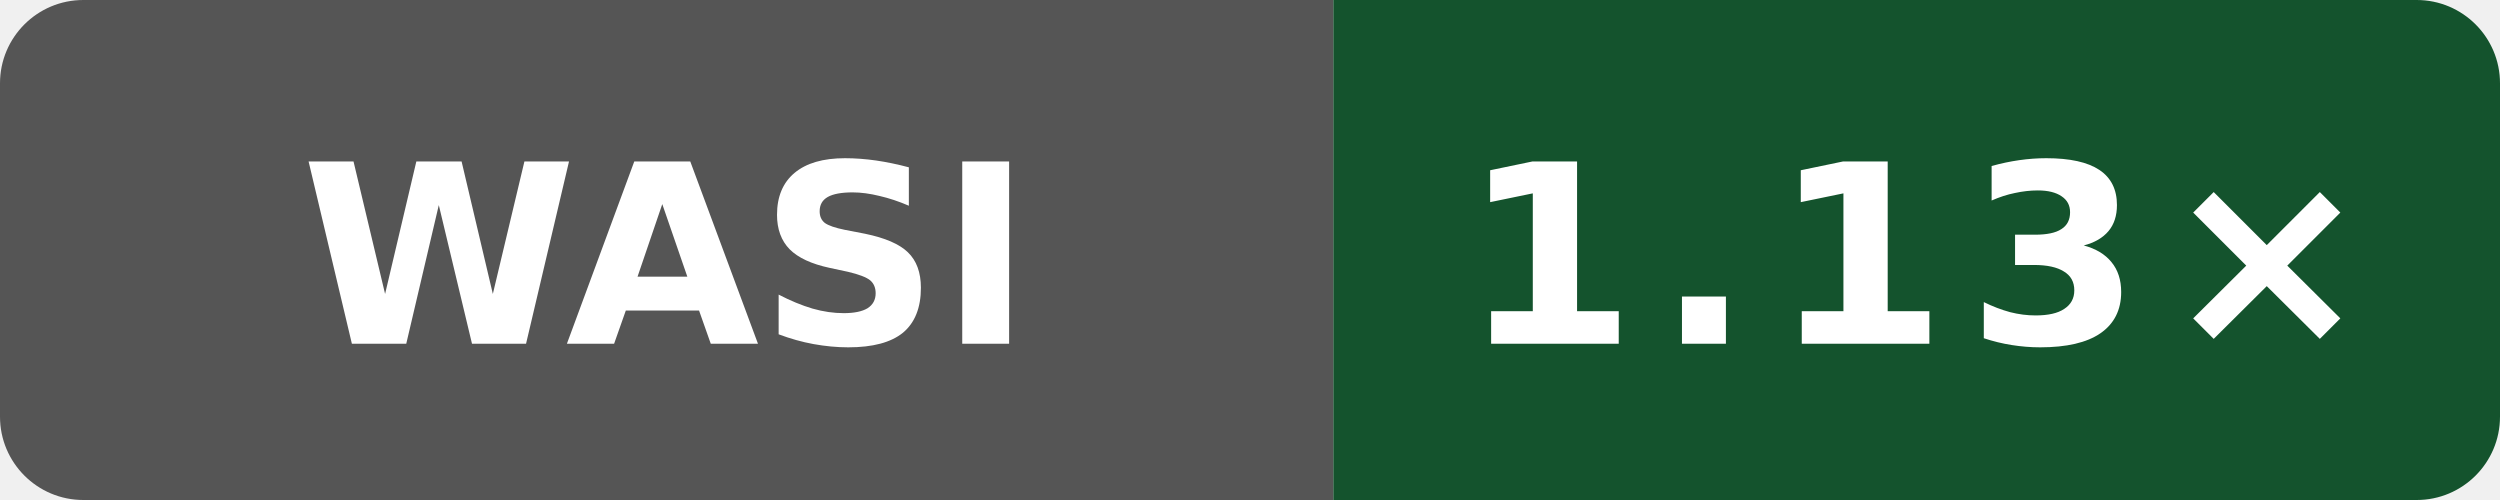
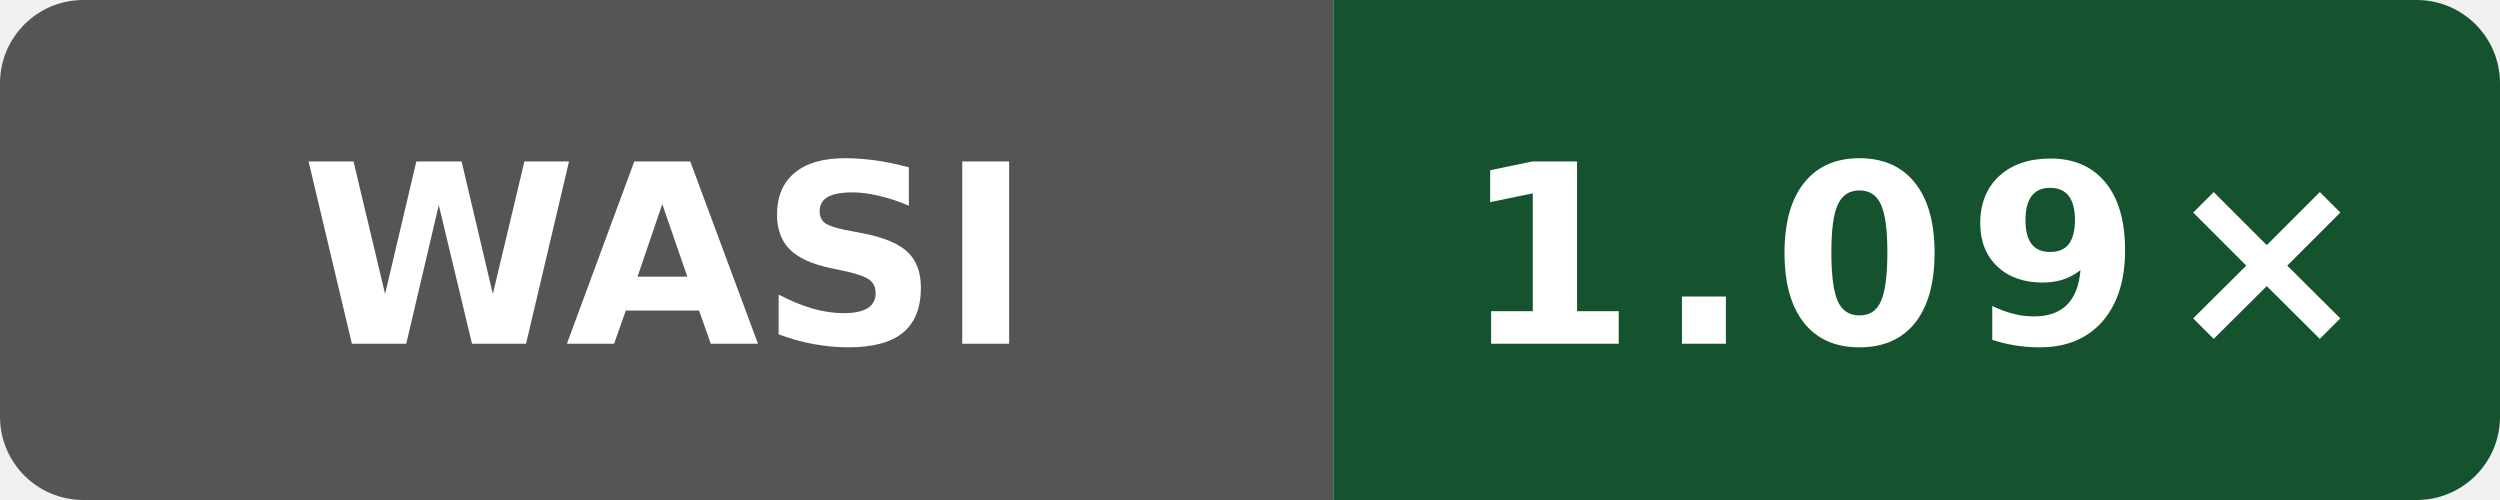
- <svg xmlns="http://www.w3.org/2000/svg" data-original-label="Public subset vs Clang" data-original-message="1.13×" width="120" height="24" viewBox="0 0 120 24" role="img" aria-label="Public subset vs Clang; AMD EPYC 9V74 80-Core Processor; measured fc7c4523cba2e80b1a19ce5f207866232b207872; 8 commits behind main: 1.13×">
+ <svg xmlns="http://www.w3.org/2000/svg" data-original-label="Public subset vs Clang" data-original-message="1.09×" width="120" height="24" viewBox="0 0 120 24" role="img" aria-label="Public subset vs Clang; AMD EPYC 9V45 96-Core Processor; measured c37fb6f9de8fa22d3ae66364951928f39bbd5e25; 0 commits behind main: 1.09×">
  <defs>
    <clipPath id="badge">
      <rect width="120" height="24" rx="4" />
    </clipPath>
  </defs>
  <g clip-path="url(#badge)">
    <rect width="64" height="24" fill="#555" />
    <rect x="64" width="56" height="24" fill="#14532d" />
  </g>
  <text x="32" y="16.5" fill="#fff" text-anchor="middle" font-family="Verdana,Geneva,DejaVu Sans,sans-serif" font-size="12" font-weight="700" textLength="31" lengthAdjust="spacingAndGlyphs">WASI</text>
-   <text x="92" y="16.5" fill="#fff" text-anchor="middle" font-family="Verdana,Geneva,DejaVu Sans,sans-serif" font-size="12" font-weight="700" letter-spacing="1" textLength="39" lengthAdjust="spacingAndGlyphs">1.13×</text>
+   <text x="92" y="16.5" fill="#fff" text-anchor="middle" font-family="Verdana,Geneva,DejaVu Sans,sans-serif" font-size="12" font-weight="700" letter-spacing="1" textLength="39" lengthAdjust="spacingAndGlyphs">1.09×</text>
</svg>
